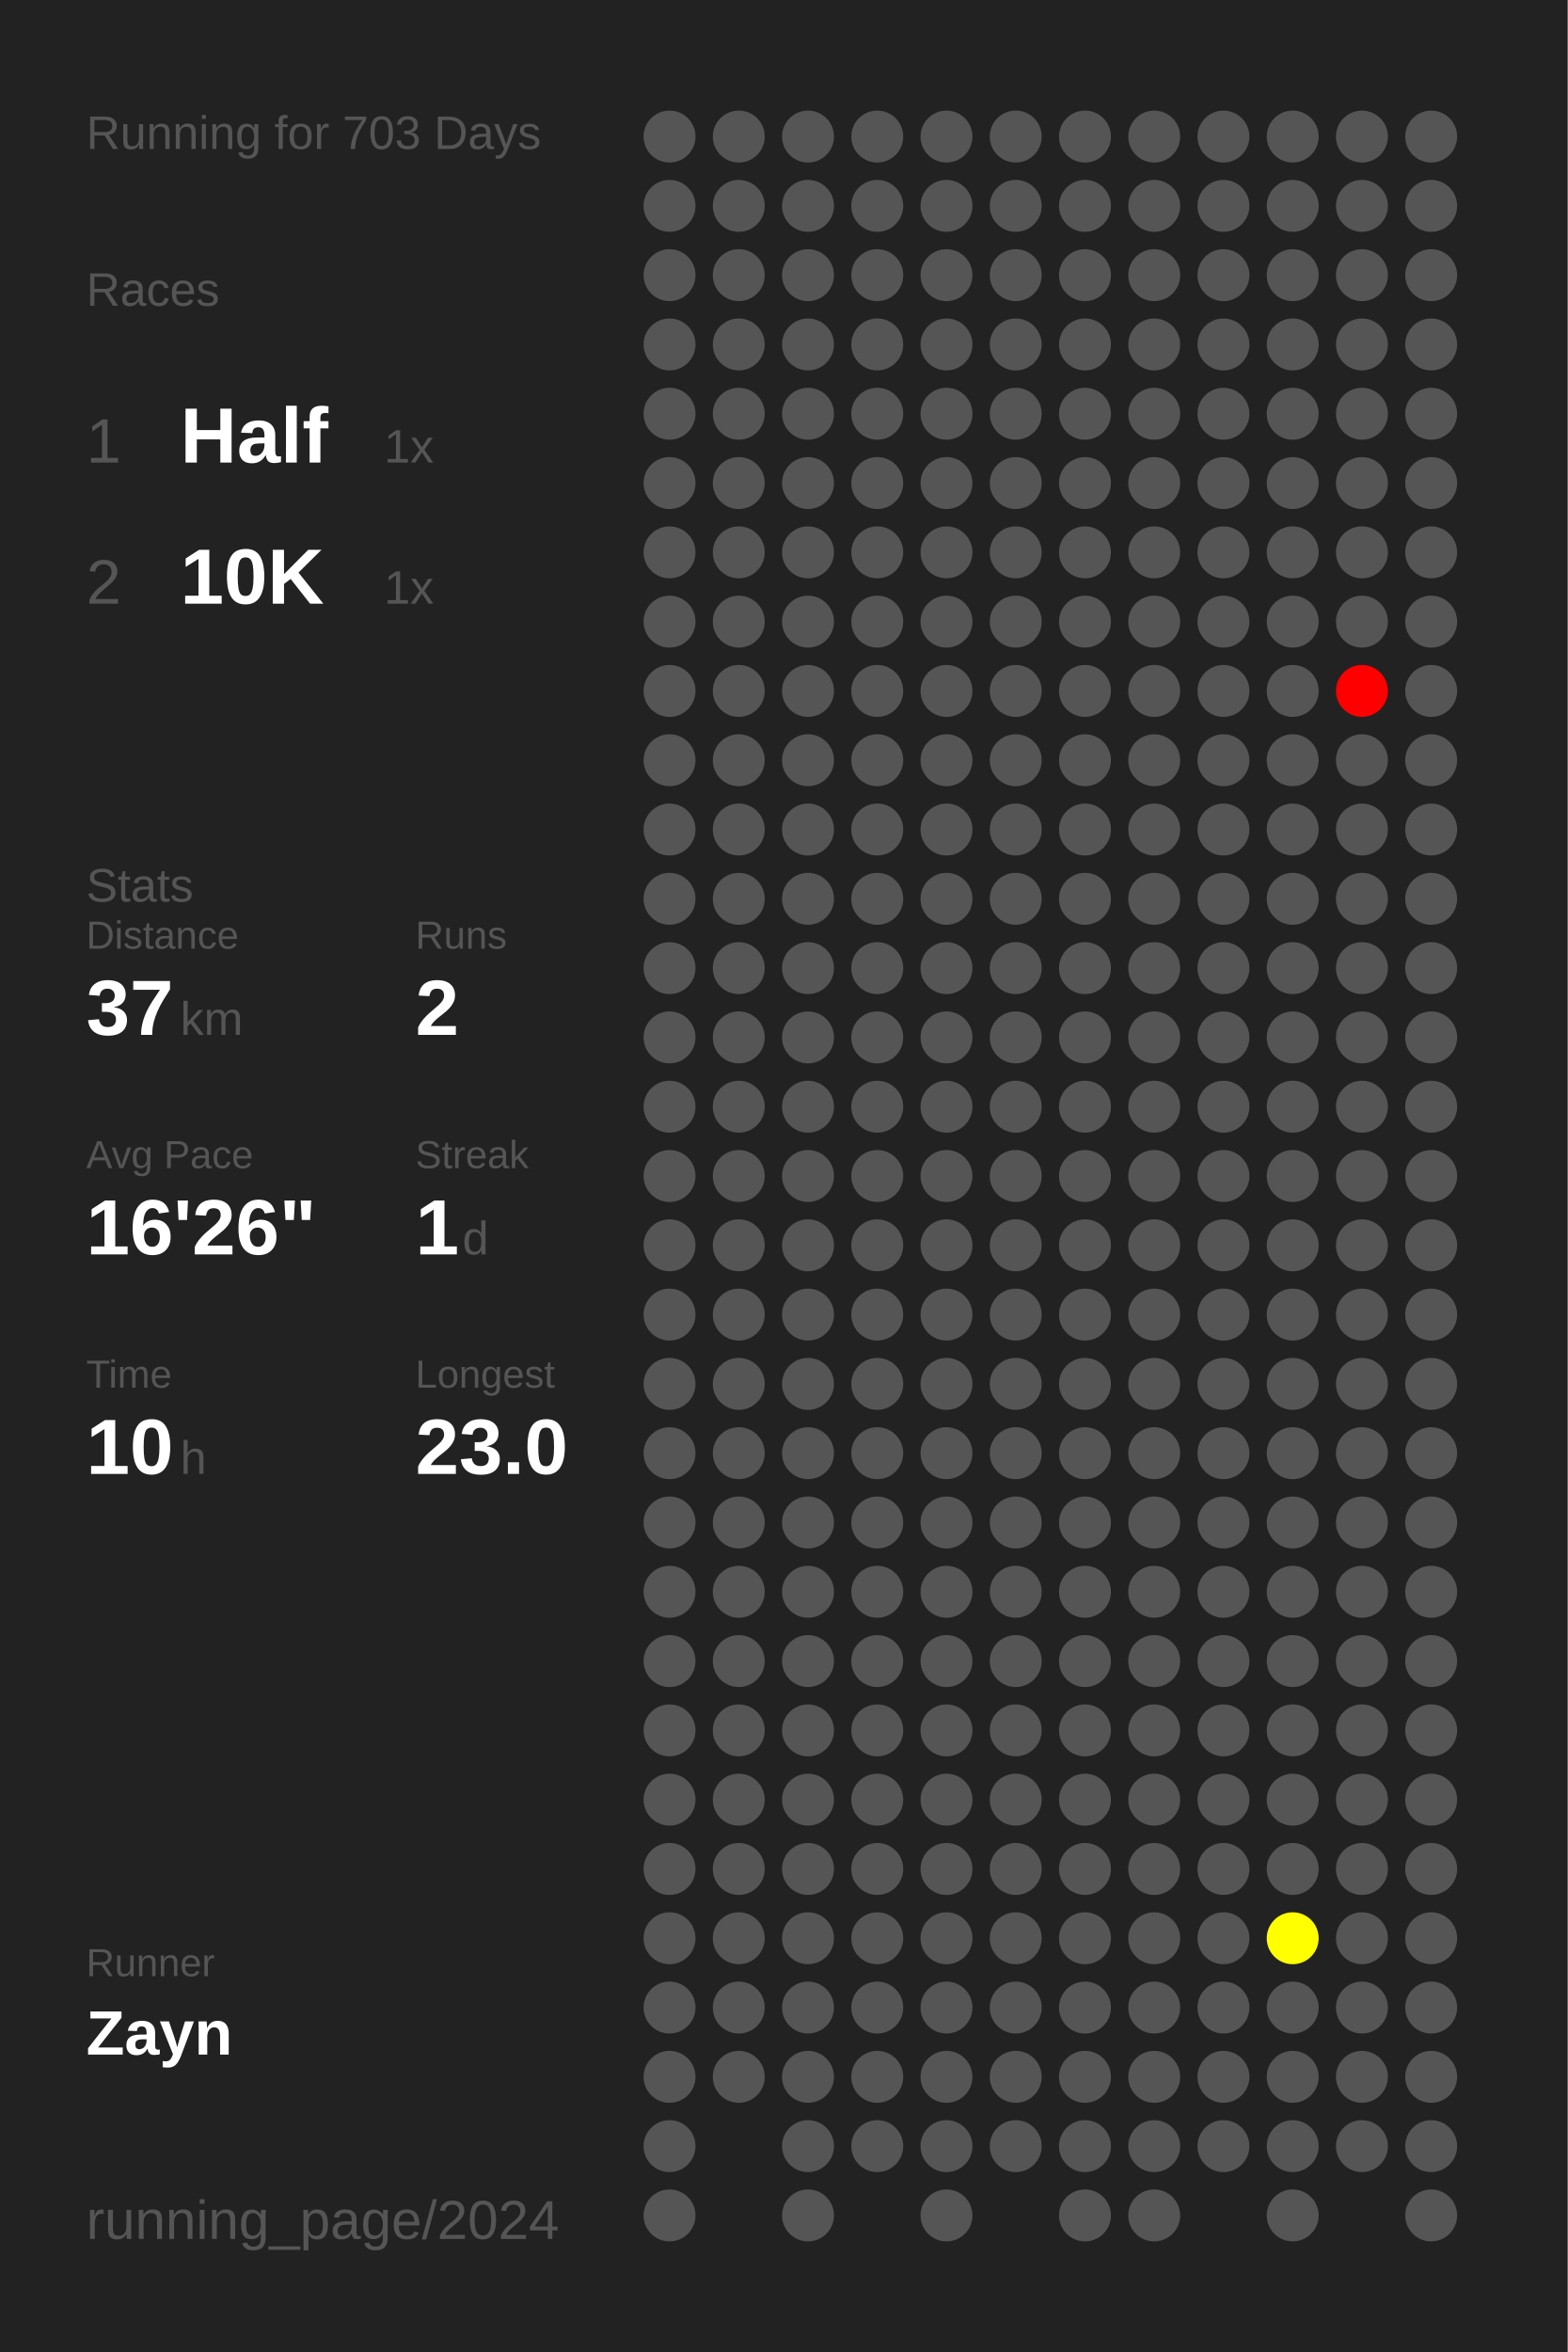
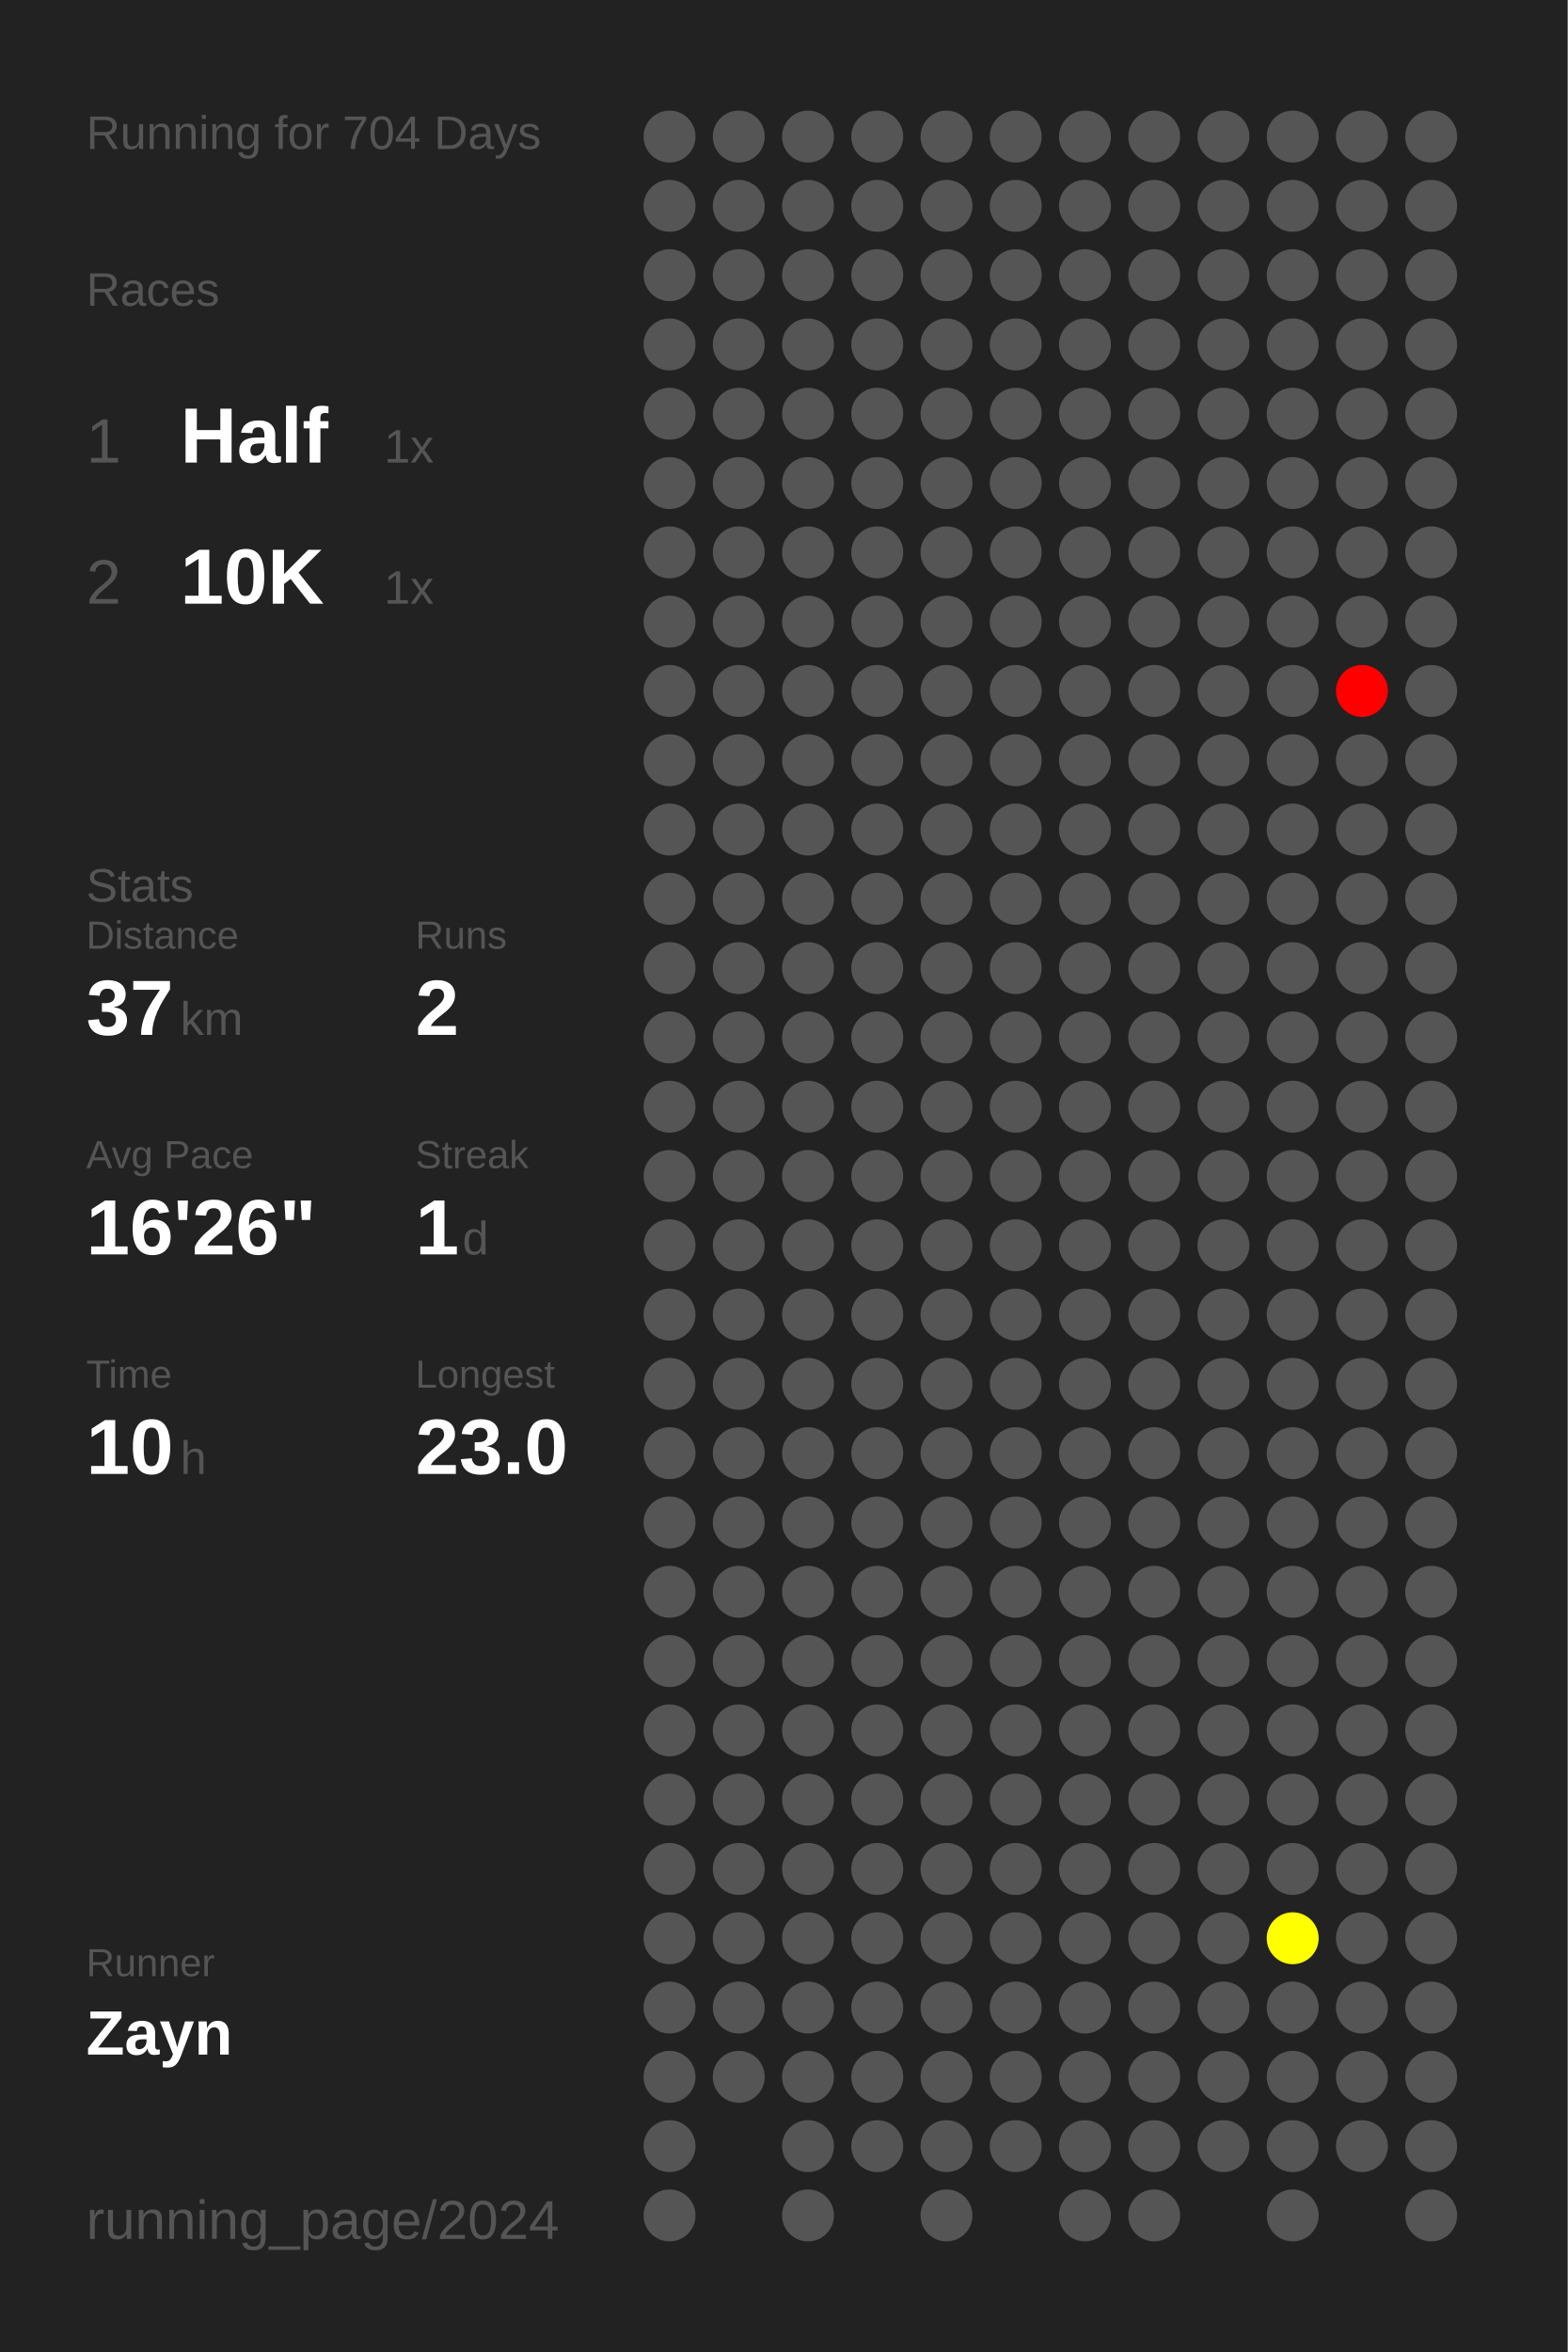
<svg xmlns="http://www.w3.org/2000/svg" baseProfile="full" height="300mm" version="1.1" viewBox="0,0,200,300" width="200mm">
  <defs />
  <rect fill="#222222" height="300" width="200" x="0" y="0" />
-   <text fill="#555555" style="font-size:6px; font-family:Arial;" x="11" y="19">Running for 703 Days</text>
+   <text fill="#555555" style="font-size:6px; font-family:Arial;" x="11" y="19">Running for 704 Days</text>
  <text fill="#555555" style="font-size:6px; font-family:Arial;" x="11" y="39">Races</text>
  <text fill="#555555" style="font-size:8px; font-family:Arial;" x="11" y="59">1</text>
  <text fill="#FFFFFF" style="font-size:10px; font-family:Arial; font-weight:bold;" x="23" y="59">Half</text>
  <text fill="#555555" style="font-size:6px; font-family:Arial;" x="49" y="59">1x</text>
  <text fill="#555555" style="font-size:8px; font-family:Arial;" x="11" y="77">2</text>
  <text fill="#FFFFFF" style="font-size:10px; font-family:Arial; font-weight:bold;" x="23" y="77">10K</text>
  <text fill="#555555" style="font-size:6px; font-family:Arial;" x="49" y="77">1x</text>
  <text fill="#555555" style="font-size:6px; font-family:Arial;" x="11" y="115">Stats</text>
  <text fill="#555555" style="font-size:5px; font-family:Arial;" x="11" y="121">Distance</text>
  <text fill="#FFFFFF" style="font-size:10px; font-family:Arial; font-weight:bold;" x="11" y="132">37</text>
  <text fill="#555555" style="font-size:6px; font-family:Arial;" x="23" y="132">km</text>
  <text fill="#555555" style="font-size:5px; font-family:Arial;" x="53" y="121">Runs</text>
  <text fill="#FFFFFF" style="font-size:10px; font-family:Arial; font-weight:bold;" x="53" y="132">2</text>
  <text fill="#555555" style="font-size:5px; font-family:Arial;" x="11" y="149">Avg Pace</text>
  <text fill="#FFFFFF" style="font-size:10px; font-family:Arial; font-weight:bold;" x="11" y="160">16'26"</text>
  <text fill="#555555" style="font-size:5px; font-family:Arial;" x="53" y="149">Streak</text>
  <text fill="#FFFFFF" style="font-size:10px; font-family:Arial; font-weight:bold;" x="53" y="160">1</text>
  <text fill="#555555" style="font-size:6px; font-family:Arial;" x="59" y="160">d</text>
  <text fill="#555555" style="font-size:5px; font-family:Arial;" x="11" y="177">Time</text>
  <text fill="#FFFFFF" style="font-size:10px; font-family:Arial; font-weight:bold;" x="11" y="188">10</text>
  <text fill="#555555" style="font-size:6px; font-family:Arial;" x="23" y="188">h</text>
  <text fill="#555555" style="font-size:5px; font-family:Arial;" x="53" y="177">Longest</text>
  <text fill="#FFFFFF" style="font-size:10px; font-family:Arial; font-weight:bold;" x="53" y="188">23.0</text>
  <text fill="#555555" style="font-size:5px; font-family:Arial;" x="11" y="252.065">Runner</text>
  <text fill="#FFFFFF" style="font-size:8px; font-family:Arial; font-weight:bold;" x="11" y="262.065">Zayn</text>
  <text fill="#555555" style="font-size:7px; font-family:Arial;" x="11" y="285.581">running_page/2024</text>
  <circle cx="85.417" cy="17.419" fill="#555555" r="3.312" />
  <circle cx="85.417" cy="26.258" fill="#555555" r="3.312" />
  <circle cx="85.417" cy="35.097" fill="#555555" r="3.312" />
  <circle cx="85.417" cy="43.935" fill="#555555" r="3.312" />
  <circle cx="85.417" cy="52.774" fill="#555555" r="3.312" />
  <circle cx="85.417" cy="61.613" fill="#555555" r="3.312" />
  <circle cx="85.417" cy="70.452" fill="#555555" r="3.312" />
  <circle cx="85.417" cy="79.29" fill="#555555" r="3.312" />
  <circle cx="85.417" cy="88.129" fill="#555555" r="3.312" />
  <circle cx="85.417" cy="96.968" fill="#555555" r="3.312" />
  <circle cx="85.417" cy="105.806" fill="#555555" r="3.312" />
  <circle cx="85.417" cy="114.645" fill="#555555" r="3.312" />
  <circle cx="85.417" cy="123.484" fill="#555555" r="3.312" />
  <circle cx="85.417" cy="132.323" fill="#555555" r="3.312" />
  <circle cx="85.417" cy="141.161" fill="#555555" r="3.312" />
  <circle cx="85.417" cy="150" fill="#555555" r="3.312" />
  <circle cx="85.417" cy="158.839" fill="#555555" r="3.312" />
  <circle cx="85.417" cy="167.677" fill="#555555" r="3.312" />
  <circle cx="85.417" cy="176.516" fill="#555555" r="3.312" />
  <circle cx="85.417" cy="185.355" fill="#555555" r="3.312" />
  <circle cx="85.417" cy="194.194" fill="#555555" r="3.312" />
  <circle cx="85.417" cy="203.032" fill="#555555" r="3.312" />
  <circle cx="85.417" cy="211.871" fill="#555555" r="3.312" />
  <circle cx="85.417" cy="220.71" fill="#555555" r="3.312" />
  <circle cx="85.417" cy="229.548" fill="#555555" r="3.312" />
  <circle cx="85.417" cy="238.387" fill="#555555" r="3.312" />
  <circle cx="85.417" cy="247.226" fill="#555555" r="3.312" />
  <circle cx="85.417" cy="256.065" fill="#555555" r="3.312" />
  <circle cx="85.417" cy="264.903" fill="#555555" r="3.312" />
  <circle cx="85.417" cy="273.742" fill="#555555" r="3.312" />
  <circle cx="85.417" cy="282.581" fill="#555555" r="3.312" />
  <circle cx="94.25" cy="17.419" fill="#555555" r="3.312" />
  <circle cx="94.25" cy="26.258" fill="#555555" r="3.312" />
  <circle cx="94.25" cy="35.097" fill="#555555" r="3.312" />
  <circle cx="94.25" cy="43.935" fill="#555555" r="3.312" />
  <circle cx="94.25" cy="52.774" fill="#555555" r="3.312" />
  <circle cx="94.25" cy="61.613" fill="#555555" r="3.312" />
  <circle cx="94.25" cy="70.452" fill="#555555" r="3.312" />
  <circle cx="94.25" cy="79.29" fill="#555555" r="3.312" />
  <circle cx="94.25" cy="88.129" fill="#555555" r="3.312" />
  <circle cx="94.25" cy="96.968" fill="#555555" r="3.312" />
  <circle cx="94.25" cy="105.806" fill="#555555" r="3.312" />
  <circle cx="94.25" cy="114.645" fill="#555555" r="3.312" />
  <circle cx="94.25" cy="123.484" fill="#555555" r="3.312" />
  <circle cx="94.25" cy="132.323" fill="#555555" r="3.312" />
  <circle cx="94.25" cy="141.161" fill="#555555" r="3.312" />
  <circle cx="94.25" cy="150" fill="#555555" r="3.312" />
  <circle cx="94.25" cy="158.839" fill="#555555" r="3.312" />
  <circle cx="94.25" cy="167.677" fill="#555555" r="3.312" />
  <circle cx="94.25" cy="176.516" fill="#555555" r="3.312" />
  <circle cx="94.25" cy="185.355" fill="#555555" r="3.312" />
  <circle cx="94.25" cy="194.194" fill="#555555" r="3.312" />
  <circle cx="94.25" cy="203.032" fill="#555555" r="3.312" />
  <circle cx="94.25" cy="211.871" fill="#555555" r="3.312" />
  <circle cx="94.25" cy="220.71" fill="#555555" r="3.312" />
  <circle cx="94.25" cy="229.548" fill="#555555" r="3.312" />
  <circle cx="94.25" cy="238.387" fill="#555555" r="3.312" />
  <circle cx="94.25" cy="247.226" fill="#555555" r="3.312" />
  <circle cx="94.25" cy="256.065" fill="#555555" r="3.312" />
  <circle cx="94.25" cy="264.903" fill="#555555" r="3.312" />
  <circle cx="103.083" cy="17.419" fill="#555555" r="3.312" />
  <circle cx="103.083" cy="26.258" fill="#555555" r="3.312" />
  <circle cx="103.083" cy="35.097" fill="#555555" r="3.312" />
  <circle cx="103.083" cy="43.935" fill="#555555" r="3.312" />
  <circle cx="103.083" cy="52.774" fill="#555555" r="3.312" />
  <circle cx="103.083" cy="61.613" fill="#555555" r="3.312" />
  <circle cx="103.083" cy="70.452" fill="#555555" r="3.312" />
  <circle cx="103.083" cy="79.29" fill="#555555" r="3.312" />
  <circle cx="103.083" cy="88.129" fill="#555555" r="3.312" />
  <circle cx="103.083" cy="96.968" fill="#555555" r="3.312" />
  <circle cx="103.083" cy="105.806" fill="#555555" r="3.312" />
  <circle cx="103.083" cy="114.645" fill="#555555" r="3.312" />
  <circle cx="103.083" cy="123.484" fill="#555555" r="3.312" />
  <circle cx="103.083" cy="132.323" fill="#555555" r="3.312" />
  <circle cx="103.083" cy="141.161" fill="#555555" r="3.312" />
  <circle cx="103.083" cy="150" fill="#555555" r="3.312" />
  <circle cx="103.083" cy="158.839" fill="#555555" r="3.312" />
  <circle cx="103.083" cy="167.677" fill="#555555" r="3.312" />
  <circle cx="103.083" cy="176.516" fill="#555555" r="3.312" />
  <circle cx="103.083" cy="185.355" fill="#555555" r="3.312" />
  <circle cx="103.083" cy="194.194" fill="#555555" r="3.312" />
  <circle cx="103.083" cy="203.032" fill="#555555" r="3.312" />
  <circle cx="103.083" cy="211.871" fill="#555555" r="3.312" />
  <circle cx="103.083" cy="220.71" fill="#555555" r="3.312" />
  <circle cx="103.083" cy="229.548" fill="#555555" r="3.312" />
  <circle cx="103.083" cy="238.387" fill="#555555" r="3.312" />
  <circle cx="103.083" cy="247.226" fill="#555555" r="3.312" />
  <circle cx="103.083" cy="256.065" fill="#555555" r="3.312" />
  <circle cx="103.083" cy="264.903" fill="#555555" r="3.312" />
  <circle cx="103.083" cy="273.742" fill="#555555" r="3.312" />
  <circle cx="103.083" cy="282.581" fill="#555555" r="3.312" />
  <circle cx="111.917" cy="17.419" fill="#555555" r="3.312" />
  <circle cx="111.917" cy="26.258" fill="#555555" r="3.312" />
  <circle cx="111.917" cy="35.097" fill="#555555" r="3.312" />
  <circle cx="111.917" cy="43.935" fill="#555555" r="3.312" />
  <circle cx="111.917" cy="52.774" fill="#555555" r="3.312" />
  <circle cx="111.917" cy="61.613" fill="#555555" r="3.312" />
  <circle cx="111.917" cy="70.452" fill="#555555" r="3.312" />
  <circle cx="111.917" cy="79.29" fill="#555555" r="3.312" />
  <circle cx="111.917" cy="88.129" fill="#555555" r="3.312" />
  <circle cx="111.917" cy="96.968" fill="#555555" r="3.312" />
  <circle cx="111.917" cy="105.806" fill="#555555" r="3.312" />
  <circle cx="111.917" cy="114.645" fill="#555555" r="3.312" />
  <circle cx="111.917" cy="123.484" fill="#555555" r="3.312" />
  <circle cx="111.917" cy="132.323" fill="#555555" r="3.312" />
  <circle cx="111.917" cy="141.161" fill="#555555" r="3.312" />
  <circle cx="111.917" cy="150" fill="#555555" r="3.312" />
  <circle cx="111.917" cy="158.839" fill="#555555" r="3.312" />
  <circle cx="111.917" cy="167.677" fill="#555555" r="3.312" />
  <circle cx="111.917" cy="176.516" fill="#555555" r="3.312" />
  <circle cx="111.917" cy="185.355" fill="#555555" r="3.312" />
  <circle cx="111.917" cy="194.194" fill="#555555" r="3.312" />
  <circle cx="111.917" cy="203.032" fill="#555555" r="3.312" />
  <circle cx="111.917" cy="211.871" fill="#555555" r="3.312" />
  <circle cx="111.917" cy="220.71" fill="#555555" r="3.312" />
  <circle cx="111.917" cy="229.548" fill="#555555" r="3.312" />
  <circle cx="111.917" cy="238.387" fill="#555555" r="3.312" />
  <circle cx="111.917" cy="247.226" fill="#555555" r="3.312" />
  <circle cx="111.917" cy="256.065" fill="#555555" r="3.312" />
  <circle cx="111.917" cy="264.903" fill="#555555" r="3.312" />
  <circle cx="111.917" cy="273.742" fill="#555555" r="3.312" />
  <circle cx="120.75" cy="17.419" fill="#555555" r="3.312" />
  <circle cx="120.75" cy="26.258" fill="#555555" r="3.312" />
  <circle cx="120.75" cy="35.097" fill="#555555" r="3.312" />
  <circle cx="120.75" cy="43.935" fill="#555555" r="3.312" />
  <circle cx="120.75" cy="52.774" fill="#555555" r="3.312" />
  <circle cx="120.75" cy="61.613" fill="#555555" r="3.312" />
  <circle cx="120.75" cy="70.452" fill="#555555" r="3.312" />
  <circle cx="120.75" cy="79.29" fill="#555555" r="3.312" />
  <circle cx="120.75" cy="88.129" fill="#555555" r="3.312" />
  <circle cx="120.75" cy="96.968" fill="#555555" r="3.312" />
  <circle cx="120.75" cy="105.806" fill="#555555" r="3.312" />
  <circle cx="120.75" cy="114.645" fill="#555555" r="3.312" />
  <circle cx="120.75" cy="123.484" fill="#555555" r="3.312" />
  <circle cx="120.75" cy="132.323" fill="#555555" r="3.312" />
  <circle cx="120.75" cy="141.161" fill="#555555" r="3.312" />
  <circle cx="120.75" cy="150" fill="#555555" r="3.312" />
  <circle cx="120.75" cy="158.839" fill="#555555" r="3.312" />
  <circle cx="120.75" cy="167.677" fill="#555555" r="3.312" />
  <circle cx="120.75" cy="176.516" fill="#555555" r="3.312" />
  <circle cx="120.75" cy="185.355" fill="#555555" r="3.312" />
  <circle cx="120.75" cy="194.194" fill="#555555" r="3.312" />
  <circle cx="120.75" cy="203.032" fill="#555555" r="3.312" />
  <circle cx="120.75" cy="211.871" fill="#555555" r="3.312" />
  <circle cx="120.75" cy="220.71" fill="#555555" r="3.312" />
  <circle cx="120.75" cy="229.548" fill="#555555" r="3.312" />
  <circle cx="120.75" cy="238.387" fill="#555555" r="3.312" />
  <circle cx="120.75" cy="247.226" fill="#555555" r="3.312" />
  <circle cx="120.75" cy="256.065" fill="#555555" r="3.312" />
  <circle cx="120.75" cy="264.903" fill="#555555" r="3.312" />
  <circle cx="120.75" cy="273.742" fill="#555555" r="3.312" />
  <circle cx="120.75" cy="282.581" fill="#555555" r="3.312" />
  <circle cx="129.583" cy="17.419" fill="#555555" r="3.312" />
  <circle cx="129.583" cy="26.258" fill="#555555" r="3.312" />
  <circle cx="129.583" cy="35.097" fill="#555555" r="3.312" />
  <circle cx="129.583" cy="43.935" fill="#555555" r="3.312" />
  <circle cx="129.583" cy="52.774" fill="#555555" r="3.312" />
  <circle cx="129.583" cy="61.613" fill="#555555" r="3.312" />
  <circle cx="129.583" cy="70.452" fill="#555555" r="3.312" />
  <circle cx="129.583" cy="79.29" fill="#555555" r="3.312" />
  <circle cx="129.583" cy="88.129" fill="#555555" r="3.312" />
  <circle cx="129.583" cy="96.968" fill="#555555" r="3.312" />
  <circle cx="129.583" cy="105.806" fill="#555555" r="3.312" />
  <circle cx="129.583" cy="114.645" fill="#555555" r="3.312" />
  <circle cx="129.583" cy="123.484" fill="#555555" r="3.312" />
  <circle cx="129.583" cy="132.323" fill="#555555" r="3.312" />
  <circle cx="129.583" cy="141.161" fill="#555555" r="3.312" />
  <circle cx="129.583" cy="150" fill="#555555" r="3.312" />
  <circle cx="129.583" cy="158.839" fill="#555555" r="3.312" />
  <circle cx="129.583" cy="167.677" fill="#555555" r="3.312" />
  <circle cx="129.583" cy="176.516" fill="#555555" r="3.312" />
  <circle cx="129.583" cy="185.355" fill="#555555" r="3.312" />
  <circle cx="129.583" cy="194.194" fill="#555555" r="3.312" />
  <circle cx="129.583" cy="203.032" fill="#555555" r="3.312" />
  <circle cx="129.583" cy="211.871" fill="#555555" r="3.312" />
  <circle cx="129.583" cy="220.71" fill="#555555" r="3.312" />
  <circle cx="129.583" cy="229.548" fill="#555555" r="3.312" />
  <circle cx="129.583" cy="238.387" fill="#555555" r="3.312" />
  <circle cx="129.583" cy="247.226" fill="#555555" r="3.312" />
  <circle cx="129.583" cy="256.065" fill="#555555" r="3.312" />
  <circle cx="129.583" cy="264.903" fill="#555555" r="3.312" />
  <circle cx="129.583" cy="273.742" fill="#555555" r="3.312" />
  <circle cx="138.417" cy="17.419" fill="#555555" r="3.312" />
  <circle cx="138.417" cy="26.258" fill="#555555" r="3.312" />
  <circle cx="138.417" cy="35.097" fill="#555555" r="3.312" />
  <circle cx="138.417" cy="43.935" fill="#555555" r="3.312" />
  <circle cx="138.417" cy="52.774" fill="#555555" r="3.312" />
  <circle cx="138.417" cy="61.613" fill="#555555" r="3.312" />
  <circle cx="138.417" cy="70.452" fill="#555555" r="3.312" />
  <circle cx="138.417" cy="79.29" fill="#555555" r="3.312" />
  <circle cx="138.417" cy="88.129" fill="#555555" r="3.312" />
  <circle cx="138.417" cy="96.968" fill="#555555" r="3.312" />
  <circle cx="138.417" cy="105.806" fill="#555555" r="3.312" />
  <circle cx="138.417" cy="114.645" fill="#555555" r="3.312" />
  <circle cx="138.417" cy="123.484" fill="#555555" r="3.312" />
  <circle cx="138.417" cy="132.323" fill="#555555" r="3.312" />
  <circle cx="138.417" cy="141.161" fill="#555555" r="3.312" />
  <circle cx="138.417" cy="150" fill="#555555" r="3.312" />
  <circle cx="138.417" cy="158.839" fill="#555555" r="3.312" />
  <circle cx="138.417" cy="167.677" fill="#555555" r="3.312" />
  <circle cx="138.417" cy="176.516" fill="#555555" r="3.312" />
  <circle cx="138.417" cy="185.355" fill="#555555" r="3.312" />
  <circle cx="138.417" cy="194.194" fill="#555555" r="3.312" />
  <circle cx="138.417" cy="203.032" fill="#555555" r="3.312" />
  <circle cx="138.417" cy="211.871" fill="#555555" r="3.312" />
  <circle cx="138.417" cy="220.71" fill="#555555" r="3.312" />
  <circle cx="138.417" cy="229.548" fill="#555555" r="3.312" />
  <circle cx="138.417" cy="238.387" fill="#555555" r="3.312" />
  <circle cx="138.417" cy="247.226" fill="#555555" r="3.312" />
  <circle cx="138.417" cy="256.065" fill="#555555" r="3.312" />
  <circle cx="138.417" cy="264.903" fill="#555555" r="3.312" />
  <circle cx="138.417" cy="273.742" fill="#555555" r="3.312" />
  <circle cx="138.417" cy="282.581" fill="#555555" r="3.312" />
  <circle cx="147.25" cy="17.419" fill="#555555" r="3.312" />
  <circle cx="147.25" cy="26.258" fill="#555555" r="3.312" />
  <circle cx="147.25" cy="35.097" fill="#555555" r="3.312" />
  <circle cx="147.25" cy="43.935" fill="#555555" r="3.312" />
  <circle cx="147.25" cy="52.774" fill="#555555" r="3.312" />
  <circle cx="147.25" cy="61.613" fill="#555555" r="3.312" />
  <circle cx="147.25" cy="70.452" fill="#555555" r="3.312" />
  <circle cx="147.25" cy="79.29" fill="#555555" r="3.312" />
  <circle cx="147.25" cy="88.129" fill="#555555" r="3.312" />
  <circle cx="147.25" cy="96.968" fill="#555555" r="3.312" />
  <circle cx="147.25" cy="105.806" fill="#555555" r="3.312" />
  <circle cx="147.25" cy="114.645" fill="#555555" r="3.312" />
  <circle cx="147.25" cy="123.484" fill="#555555" r="3.312" />
  <circle cx="147.25" cy="132.323" fill="#555555" r="3.312" />
  <circle cx="147.25" cy="141.161" fill="#555555" r="3.312" />
  <circle cx="147.25" cy="150" fill="#555555" r="3.312" />
  <circle cx="147.25" cy="158.839" fill="#555555" r="3.312" />
  <circle cx="147.25" cy="167.677" fill="#555555" r="3.312" />
  <circle cx="147.25" cy="176.516" fill="#555555" r="3.312" />
  <circle cx="147.25" cy="185.355" fill="#555555" r="3.312" />
  <circle cx="147.25" cy="194.194" fill="#555555" r="3.312" />
  <circle cx="147.25" cy="203.032" fill="#555555" r="3.312" />
  <circle cx="147.25" cy="211.871" fill="#555555" r="3.312" />
  <circle cx="147.25" cy="220.71" fill="#555555" r="3.312" />
  <circle cx="147.25" cy="229.548" fill="#555555" r="3.312" />
  <circle cx="147.25" cy="238.387" fill="#555555" r="3.312" />
  <circle cx="147.25" cy="247.226" fill="#555555" r="3.312" />
  <circle cx="147.25" cy="256.065" fill="#555555" r="3.312" />
  <circle cx="147.25" cy="264.903" fill="#555555" r="3.312" />
  <circle cx="147.25" cy="273.742" fill="#555555" r="3.312" />
  <circle cx="147.25" cy="282.581" fill="#555555" r="3.312" />
  <circle cx="156.083" cy="17.419" fill="#555555" r="3.312" />
  <circle cx="156.083" cy="26.258" fill="#555555" r="3.312" />
  <circle cx="156.083" cy="35.097" fill="#555555" r="3.312" />
  <circle cx="156.083" cy="43.935" fill="#555555" r="3.312" />
  <circle cx="156.083" cy="52.774" fill="#555555" r="3.312" />
  <circle cx="156.083" cy="61.613" fill="#555555" r="3.312" />
  <circle cx="156.083" cy="70.452" fill="#555555" r="3.312" />
  <circle cx="156.083" cy="79.29" fill="#555555" r="3.312" />
  <circle cx="156.083" cy="88.129" fill="#555555" r="3.312" />
  <circle cx="156.083" cy="96.968" fill="#555555" r="3.312" />
  <circle cx="156.083" cy="105.806" fill="#555555" r="3.312" />
  <circle cx="156.083" cy="114.645" fill="#555555" r="3.312" />
  <circle cx="156.083" cy="123.484" fill="#555555" r="3.312" />
  <circle cx="156.083" cy="132.323" fill="#555555" r="3.312" />
  <circle cx="156.083" cy="141.161" fill="#555555" r="3.312" />
  <circle cx="156.083" cy="150" fill="#555555" r="3.312" />
  <circle cx="156.083" cy="158.839" fill="#555555" r="3.312" />
  <circle cx="156.083" cy="167.677" fill="#555555" r="3.312" />
  <circle cx="156.083" cy="176.516" fill="#555555" r="3.312" />
  <circle cx="156.083" cy="185.355" fill="#555555" r="3.312" />
  <circle cx="156.083" cy="194.194" fill="#555555" r="3.312" />
  <circle cx="156.083" cy="203.032" fill="#555555" r="3.312" />
  <circle cx="156.083" cy="211.871" fill="#555555" r="3.312" />
  <circle cx="156.083" cy="220.71" fill="#555555" r="3.312" />
  <circle cx="156.083" cy="229.548" fill="#555555" r="3.312" />
  <circle cx="156.083" cy="238.387" fill="#555555" r="3.312" />
  <circle cx="156.083" cy="247.226" fill="#555555" r="3.312" />
  <circle cx="156.083" cy="256.065" fill="#555555" r="3.312" />
  <circle cx="156.083" cy="264.903" fill="#555555" r="3.312" />
  <circle cx="156.083" cy="273.742" fill="#555555" r="3.312" />
  <circle cx="164.917" cy="17.419" fill="#555555" r="3.312" />
  <circle cx="164.917" cy="26.258" fill="#555555" r="3.312" />
  <circle cx="164.917" cy="35.097" fill="#555555" r="3.312" />
  <circle cx="164.917" cy="43.935" fill="#555555" r="3.312" />
  <circle cx="164.917" cy="52.774" fill="#555555" r="3.312" />
  <circle cx="164.917" cy="61.613" fill="#555555" r="3.312" />
  <circle cx="164.917" cy="70.452" fill="#555555" r="3.312" />
  <circle cx="164.917" cy="79.29" fill="#555555" r="3.312" />
  <circle cx="164.917" cy="88.129" fill="#555555" r="3.312" />
  <circle cx="164.917" cy="96.968" fill="#555555" r="3.312" />
  <circle cx="164.917" cy="105.806" fill="#555555" r="3.312" />
  <circle cx="164.917" cy="114.645" fill="#555555" r="3.312" />
  <circle cx="164.917" cy="123.484" fill="#555555" r="3.312" />
  <circle cx="164.917" cy="132.323" fill="#555555" r="3.312" />
  <circle cx="164.917" cy="141.161" fill="#555555" r="3.312" />
  <circle cx="164.917" cy="150" fill="#555555" r="3.312" />
  <circle cx="164.917" cy="158.839" fill="#555555" r="3.312" />
  <circle cx="164.917" cy="167.677" fill="#555555" r="3.312" />
  <circle cx="164.917" cy="176.516" fill="#555555" r="3.312" />
  <circle cx="164.917" cy="185.355" fill="#555555" r="3.312" />
  <circle cx="164.917" cy="194.194" fill="#555555" r="3.312" />
  <circle cx="164.917" cy="203.032" fill="#555555" r="3.312" />
  <circle cx="164.917" cy="211.871" fill="#555555" r="3.312" />
  <circle cx="164.917" cy="220.71" fill="#555555" r="3.312" />
  <circle cx="164.917" cy="229.548" fill="#555555" r="3.312" />
  <circle cx="164.917" cy="238.387" fill="#555555" r="3.312" />
  <circle cx="164.917" cy="247.226" fill="yellow" r="3.312" />
  <circle cx="164.917" cy="256.065" fill="#555555" r="3.312" />
  <circle cx="164.917" cy="264.903" fill="#555555" r="3.312" />
  <circle cx="164.917" cy="273.742" fill="#555555" r="3.312" />
  <circle cx="164.917" cy="282.581" fill="#555555" r="3.312" />
  <circle cx="173.75" cy="17.419" fill="#555555" r="3.312" />
  <circle cx="173.75" cy="26.258" fill="#555555" r="3.312" />
  <circle cx="173.75" cy="35.097" fill="#555555" r="3.312" />
  <circle cx="173.75" cy="43.935" fill="#555555" r="3.312" />
  <circle cx="173.75" cy="52.774" fill="#555555" r="3.312" />
  <circle cx="173.75" cy="61.613" fill="#555555" r="3.312" />
  <circle cx="173.75" cy="70.452" fill="#555555" r="3.312" />
  <circle cx="173.75" cy="79.29" fill="#555555" r="3.312" />
  <circle cx="173.75" cy="88.129" fill="red" r="3.312" />
  <circle cx="173.75" cy="96.968" fill="#555555" r="3.312" />
  <circle cx="173.75" cy="105.806" fill="#555555" r="3.312" />
  <circle cx="173.75" cy="114.645" fill="#555555" r="3.312" />
  <circle cx="173.75" cy="123.484" fill="#555555" r="3.312" />
  <circle cx="173.75" cy="132.323" fill="#555555" r="3.312" />
  <circle cx="173.75" cy="141.161" fill="#555555" r="3.312" />
  <circle cx="173.75" cy="150" fill="#555555" r="3.312" />
  <circle cx="173.75" cy="158.839" fill="#555555" r="3.312" />
  <circle cx="173.75" cy="167.677" fill="#555555" r="3.312" />
  <circle cx="173.75" cy="176.516" fill="#555555" r="3.312" />
  <circle cx="173.75" cy="185.355" fill="#555555" r="3.312" />
  <circle cx="173.75" cy="194.194" fill="#555555" r="3.312" />
  <circle cx="173.75" cy="203.032" fill="#555555" r="3.312" />
  <circle cx="173.75" cy="211.871" fill="#555555" r="3.312" />
  <circle cx="173.75" cy="220.71" fill="#555555" r="3.312" />
  <circle cx="173.75" cy="229.548" fill="#555555" r="3.312" />
  <circle cx="173.75" cy="238.387" fill="#555555" r="3.312" />
  <circle cx="173.75" cy="247.226" fill="#555555" r="3.312" />
  <circle cx="173.75" cy="256.065" fill="#555555" r="3.312" />
  <circle cx="173.75" cy="264.903" fill="#555555" r="3.312" />
  <circle cx="173.75" cy="273.742" fill="#555555" r="3.312" />
  <circle cx="182.583" cy="17.419" fill="#555555" r="3.312" />
  <circle cx="182.583" cy="26.258" fill="#555555" r="3.312" />
  <circle cx="182.583" cy="35.097" fill="#555555" r="3.312" />
  <circle cx="182.583" cy="43.935" fill="#555555" r="3.312" />
  <circle cx="182.583" cy="52.774" fill="#555555" r="3.312" />
  <circle cx="182.583" cy="61.613" fill="#555555" r="3.312" />
  <circle cx="182.583" cy="70.452" fill="#555555" r="3.312" />
  <circle cx="182.583" cy="79.29" fill="#555555" r="3.312" />
  <circle cx="182.583" cy="88.129" fill="#555555" r="3.312" />
  <circle cx="182.583" cy="96.968" fill="#555555" r="3.312" />
  <circle cx="182.583" cy="105.806" fill="#555555" r="3.312" />
  <circle cx="182.583" cy="114.645" fill="#555555" r="3.312" />
  <circle cx="182.583" cy="123.484" fill="#555555" r="3.312" />
  <circle cx="182.583" cy="132.323" fill="#555555" r="3.312" />
  <circle cx="182.583" cy="141.161" fill="#555555" r="3.312" />
  <circle cx="182.583" cy="150" fill="#555555" r="3.312" />
  <circle cx="182.583" cy="158.839" fill="#555555" r="3.312" />
  <circle cx="182.583" cy="167.677" fill="#555555" r="3.312" />
  <circle cx="182.583" cy="176.516" fill="#555555" r="3.312" />
  <circle cx="182.583" cy="185.355" fill="#555555" r="3.312" />
  <circle cx="182.583" cy="194.194" fill="#555555" r="3.312" />
  <circle cx="182.583" cy="203.032" fill="#555555" r="3.312" />
  <circle cx="182.583" cy="211.871" fill="#555555" r="3.312" />
  <circle cx="182.583" cy="220.71" fill="#555555" r="3.312" />
  <circle cx="182.583" cy="229.548" fill="#555555" r="3.312" />
  <circle cx="182.583" cy="238.387" fill="#555555" r="3.312" />
  <circle cx="182.583" cy="247.226" fill="#555555" r="3.312" />
  <circle cx="182.583" cy="256.065" fill="#555555" r="3.312" />
  <circle cx="182.583" cy="264.903" fill="#555555" r="3.312" />
  <circle cx="182.583" cy="273.742" fill="#555555" r="3.312" />
  <circle cx="182.583" cy="282.581" fill="#555555" r="3.312" />
</svg>
